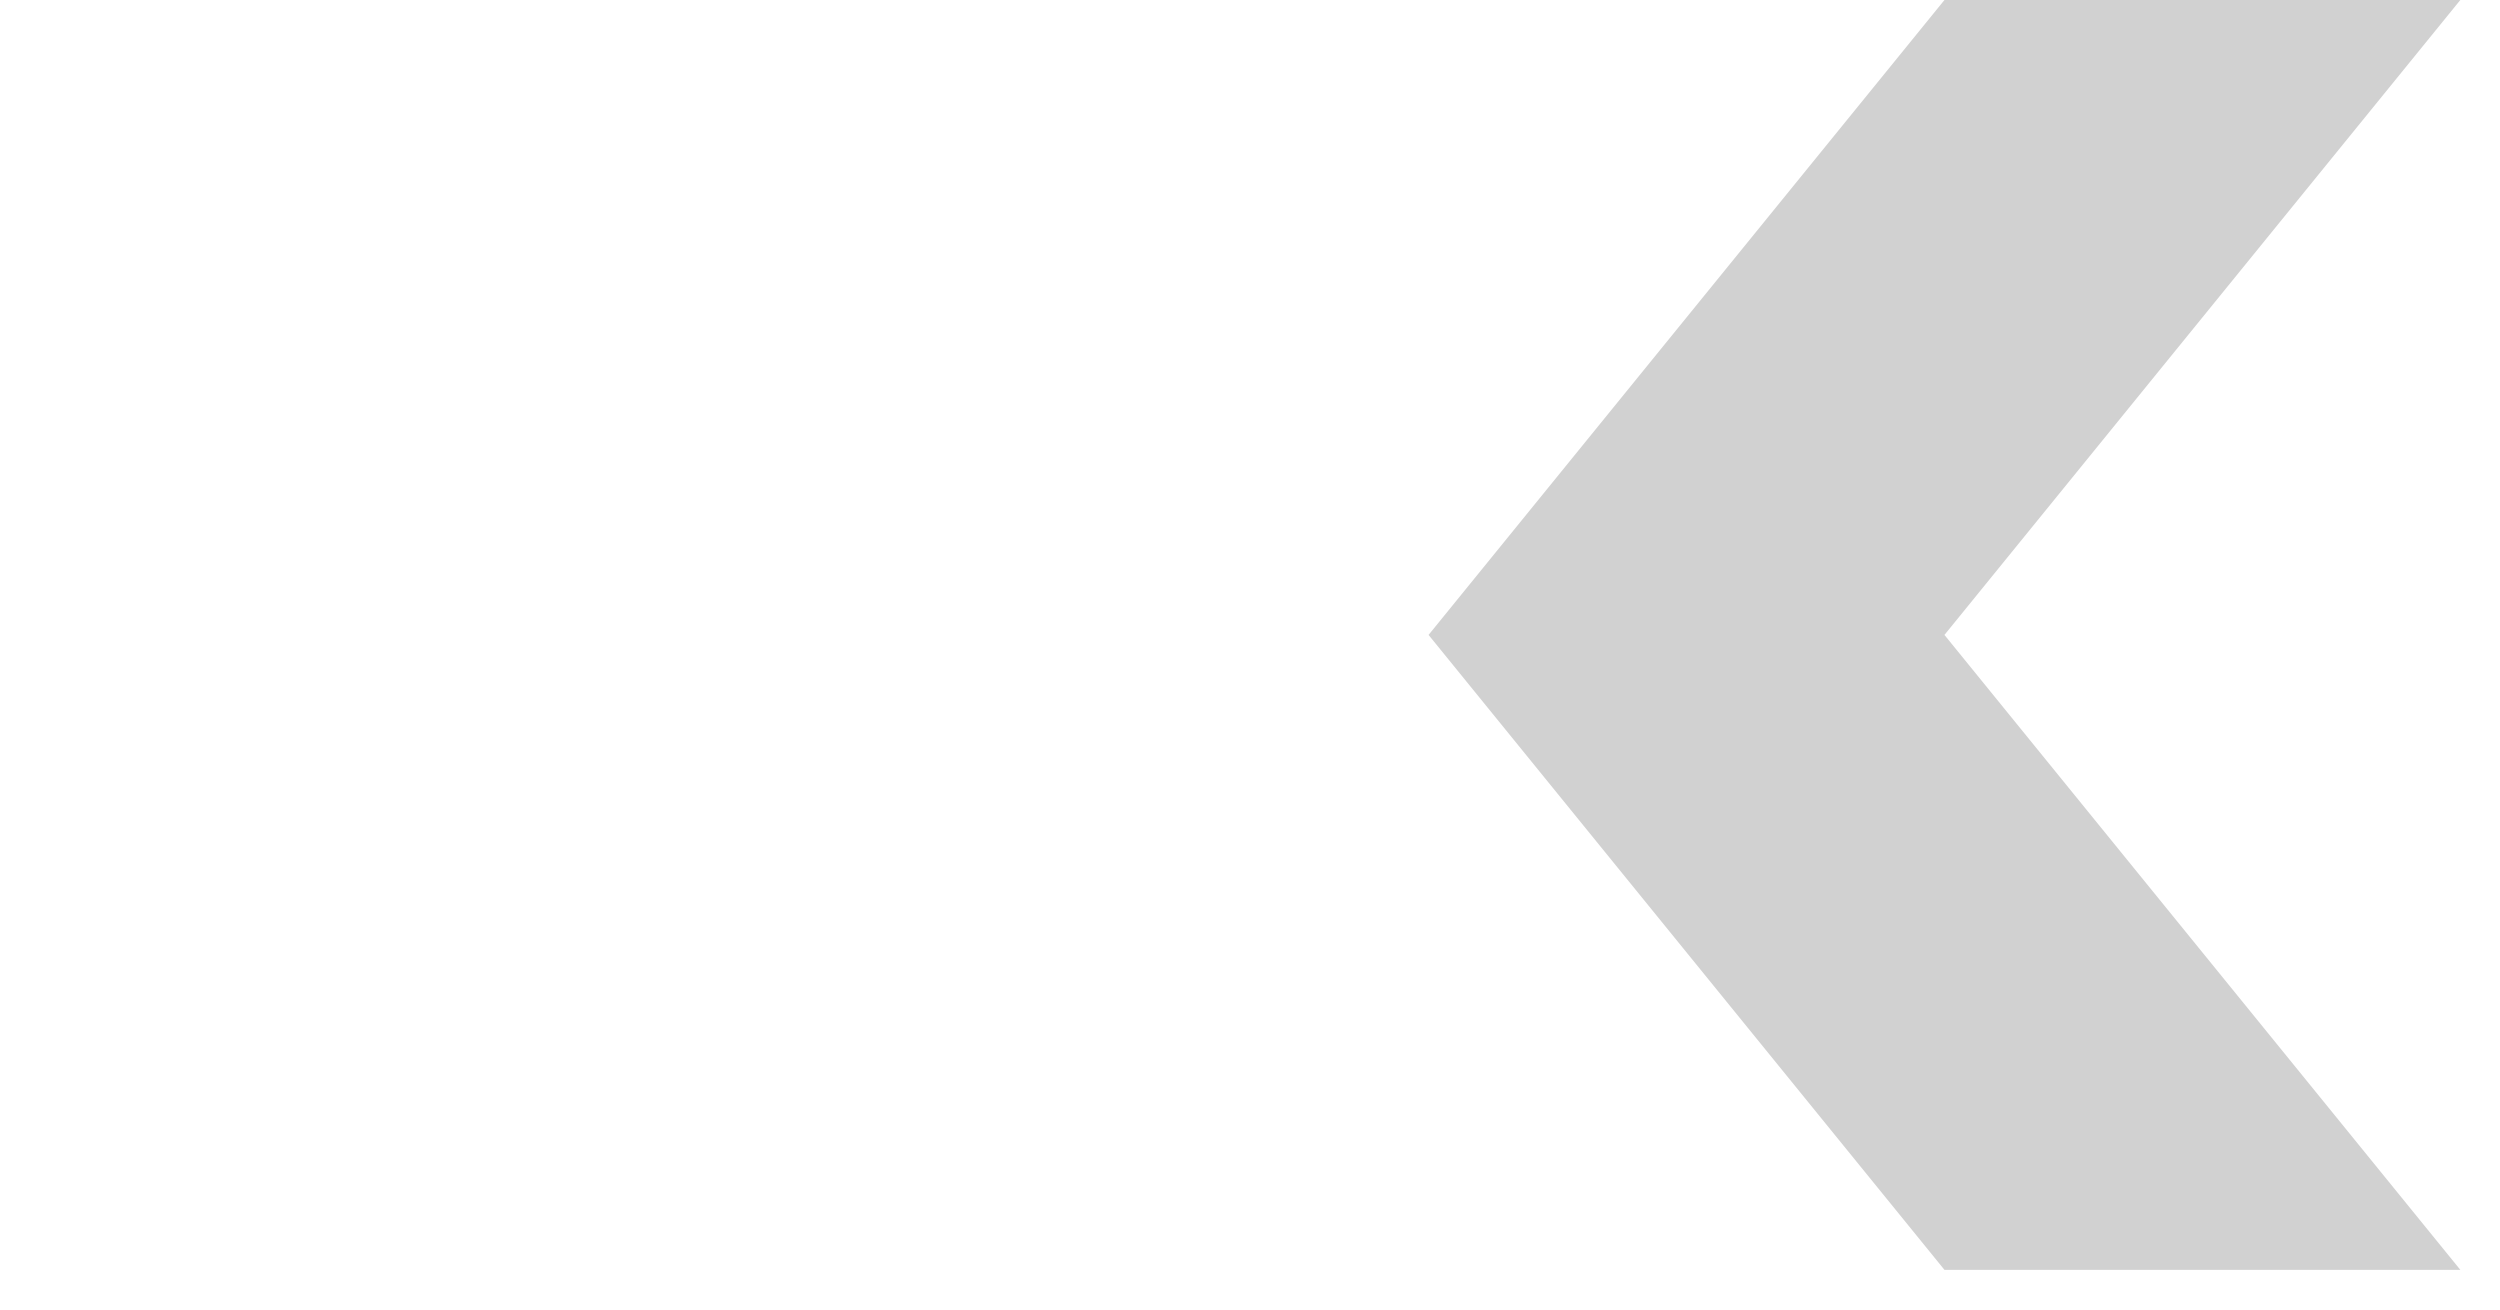
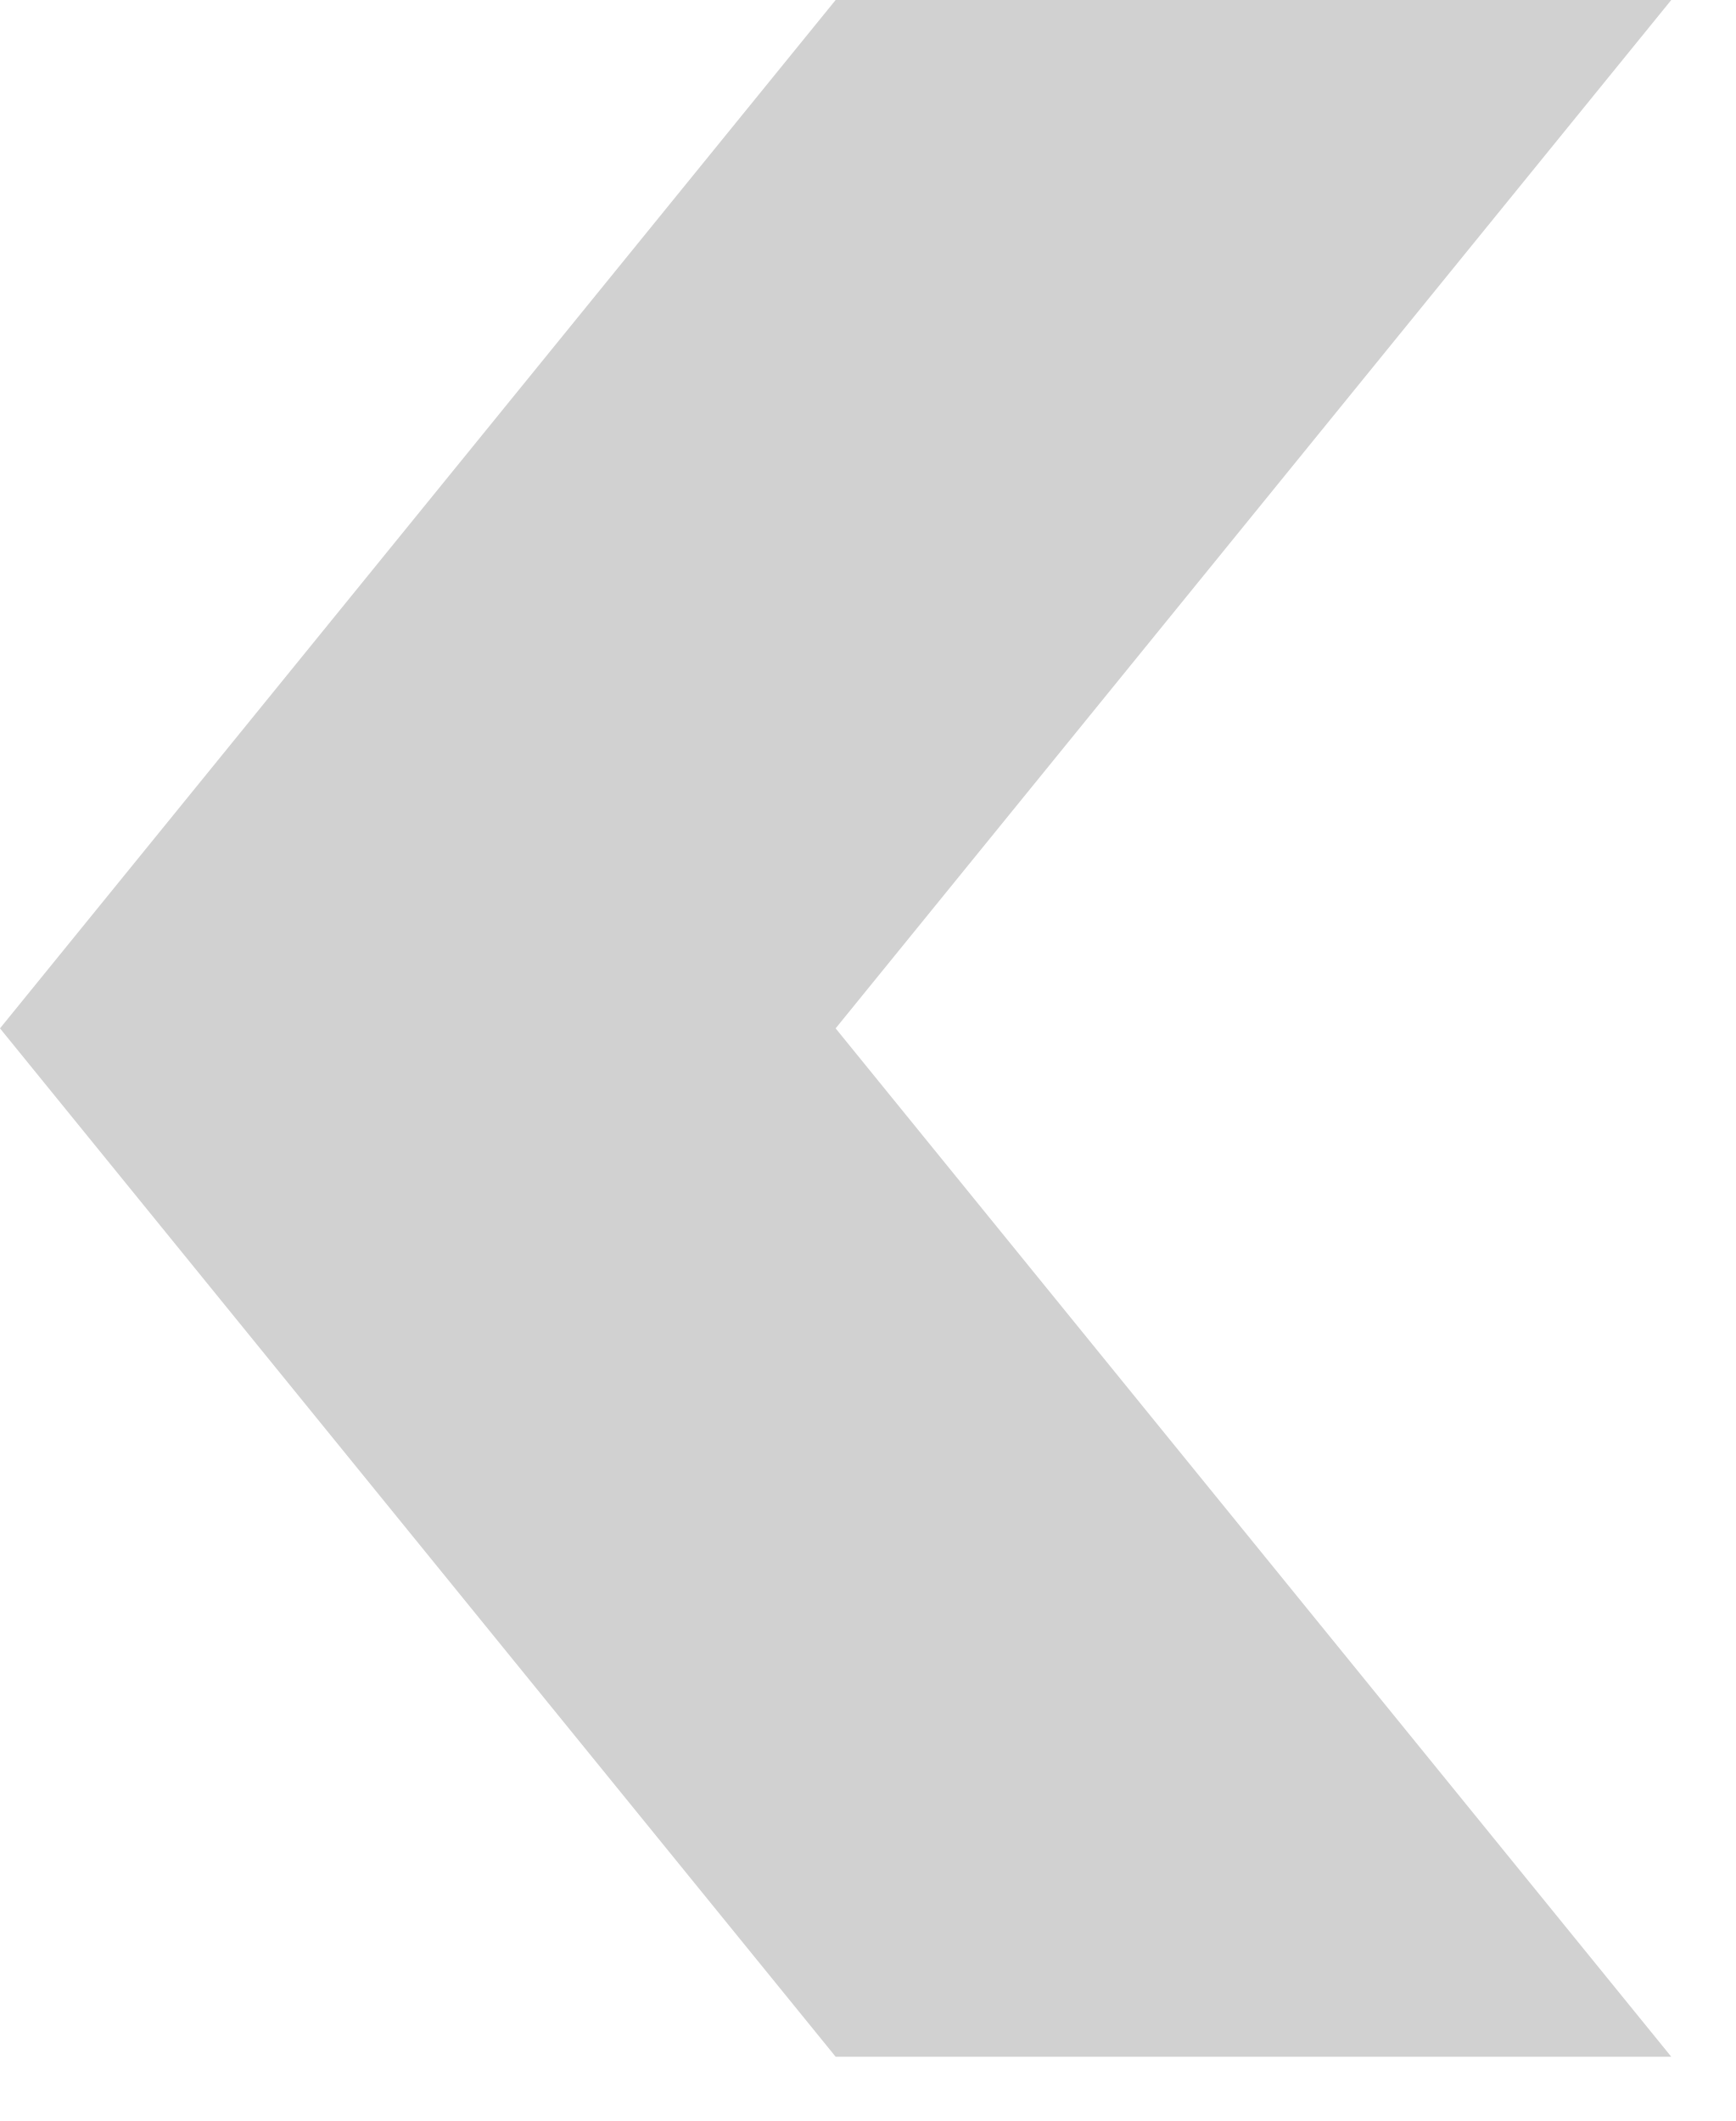
- <svg xmlns="http://www.w3.org/2000/svg" width="63" height="33">
-   <path fill="#d1d1d1" d="M62 0H49L36 16l13 16h13L49 16" />
+ <svg xmlns="http://www.w3.org/2000/svg" width="27" height="33">
+   <path fill="#d1d1d1" d="M26 0H13L0 16l13 16h13L13 16" />
</svg>
